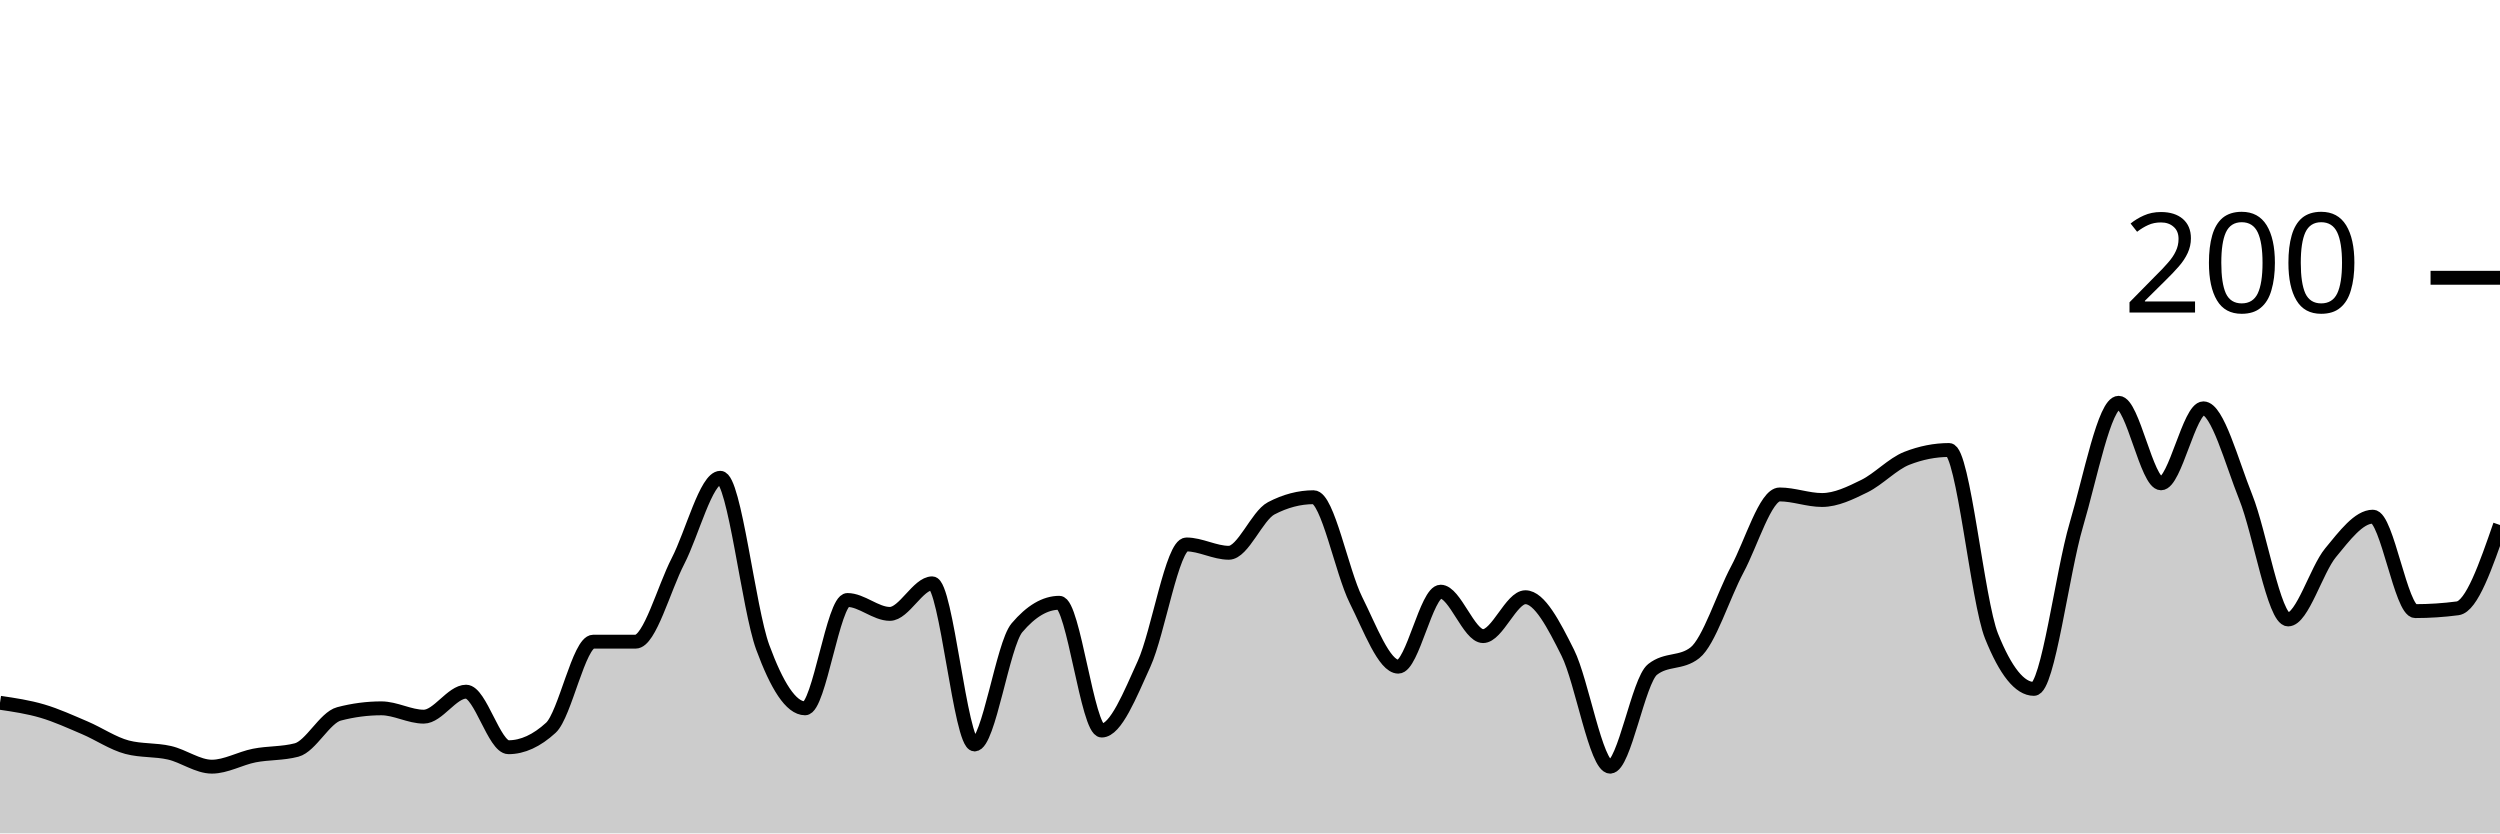
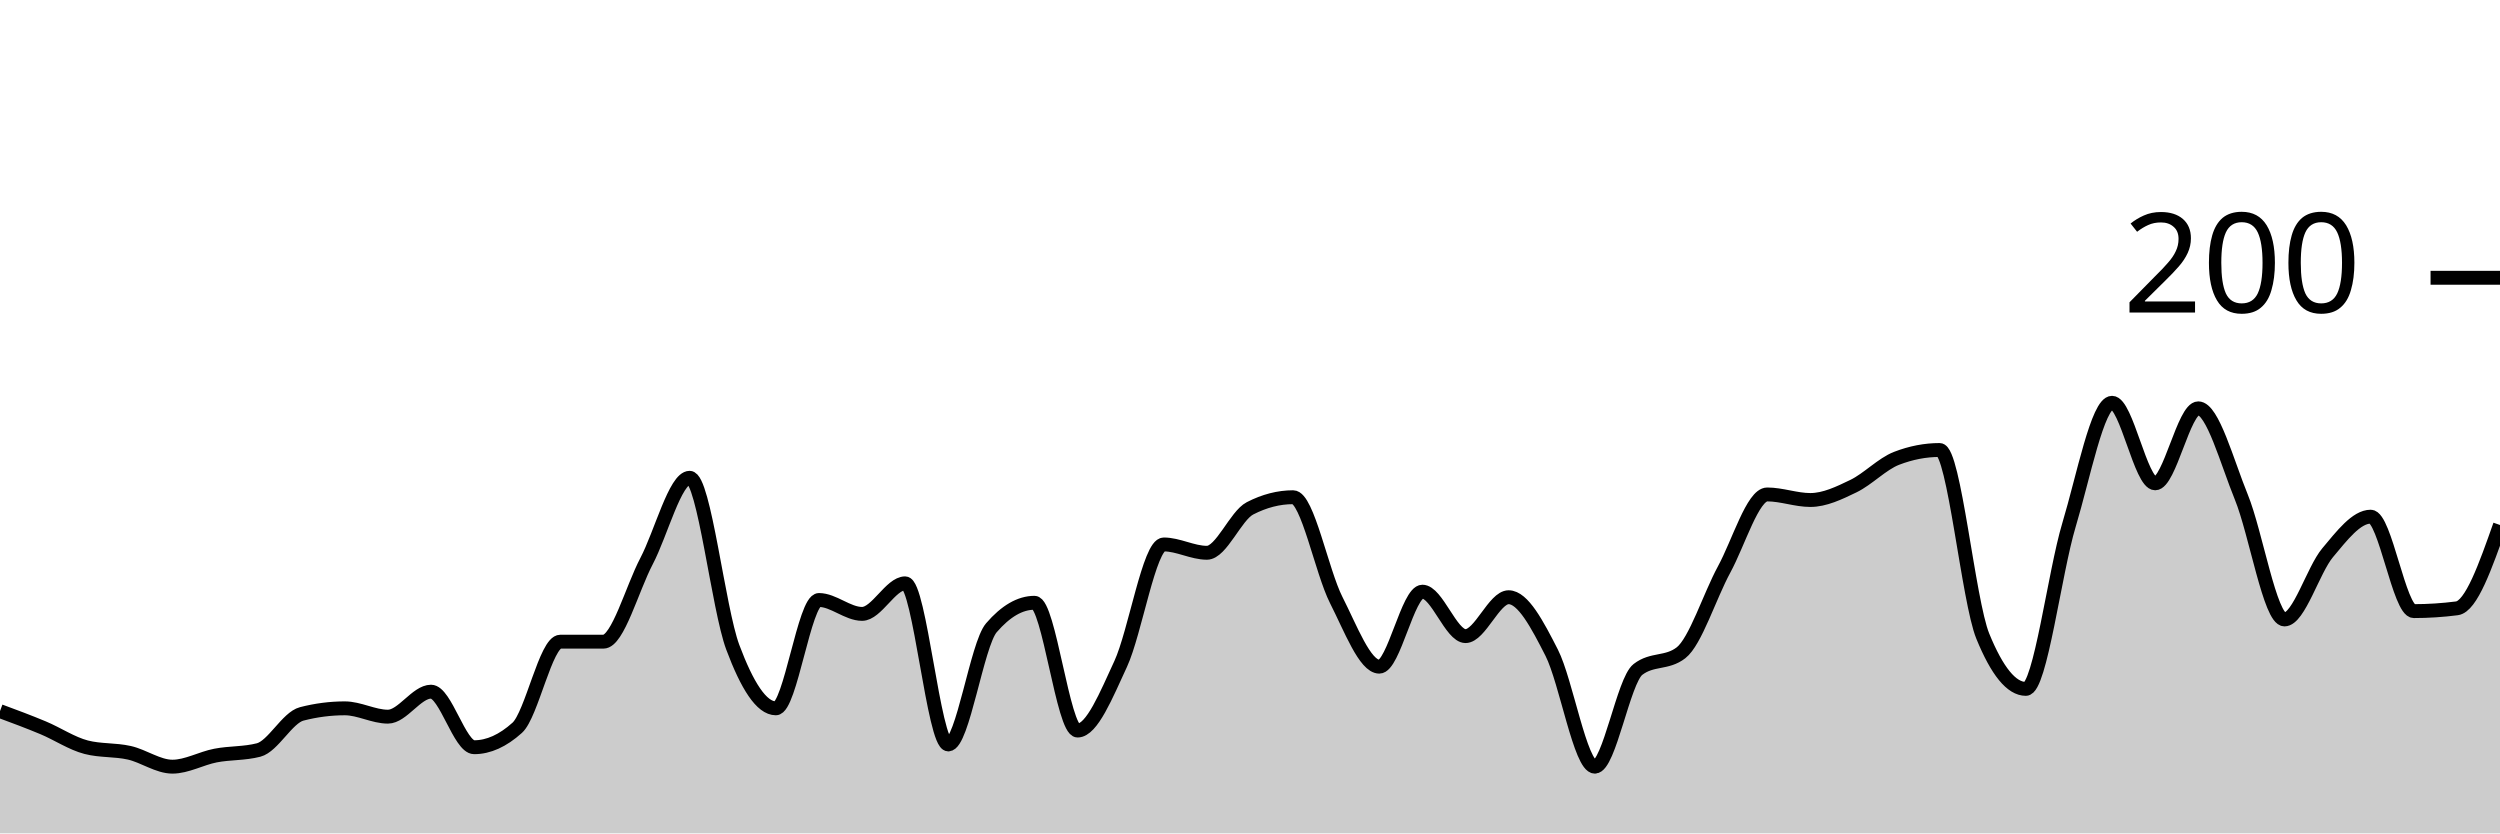
<svg xmlns="http://www.w3.org/2000/svg" viewBox="0 0 180 60">
  <g transform="translate(0,20)">
-     <path class="area" fill="rgba(0, 0, 0, 0.2)" d="M0,30.6C1.017,30.75,2.034,30.9,3.051,31.2C4.068,31.5,5.085,31.967,6.102,32.4C7.119,32.833,8.136,33.533,9.153,33.8C10.169,34.067,11.186,33.967,12.203,34.2C13.22,34.433,14.237,35.2,15.254,35.2C16.271,35.2,17.288,34.6,18.305,34.4C19.322,34.2,20.339,34.267,21.356,34C22.373,33.733,23.39,31.667,24.407,31.4C25.424,31.133,26.441,31,27.458,31C28.475,31,29.492,31.6,30.508,31.6C31.525,31.6,32.542,29.8,33.559,29.8C34.576,29.8,35.593,33.8,36.61,33.8C37.627,33.8,38.644,33.333,39.661,32.4C40.678,31.467,41.695,26.2,42.712,26.2C43.729,26.2,44.746,26.2,45.763,26.2C46.78,26.2,47.797,22.367,48.814,20.4C49.831,18.433,50.847,14.4,51.864,14.4C52.881,14.4,53.898,23.833,54.915,26.6C55.932,29.367,56.949,31,57.966,31C58.983,31,60,23.2,61.017,23.2C62.034,23.2,63.051,24.2,64.068,24.2C65.085,24.2,66.102,22,67.119,22C68.136,22,69.153,33.6,70.169,33.6C71.186,33.6,72.203,26.4,73.22,25.2C74.237,24,75.254,23.4,76.271,23.4C77.288,23.4,78.305,32.6,79.322,32.6C80.339,32.6,81.356,30.033,82.373,27.8C83.39,25.567,84.407,19.2,85.424,19.2C86.441,19.2,87.458,19.8,88.475,19.8C89.492,19.8,90.508,17.133,91.525,16.6C92.542,16.067,93.559,15.8,94.576,15.8C95.593,15.8,96.61,21.167,97.627,23.2C98.644,25.233,99.661,28,100.678,28C101.695,28,102.712,22.6,103.729,22.6C104.746,22.6,105.763,25.8,106.78,25.8C107.797,25.8,108.814,23,109.831,23C110.847,23,111.864,24.967,112.881,27C113.898,29.033,114.915,35.2,115.932,35.2C116.949,35.2,117.966,29,118.983,28.2C120,27.4,121.017,27.8,122.034,27C123.051,26.2,124.068,22.9,125.085,21C126.102,19.1,127.119,15.6,128.136,15.6C129.153,15.6,130.169,16,131.186,16C132.203,16,133.22,15.5,134.237,15C135.254,14.5,136.271,13.4,137.288,13C138.305,12.6,139.322,12.4,140.339,12.4C141.356,12.4,142.373,23.267,143.39,25.8C144.407,28.333,145.424,29.6,146.441,29.6C147.458,29.6,148.475,21.233,149.492,17.8C150.508,14.367,151.525,9,152.542,9C153.559,9,154.576,14.8,155.593,14.8C156.61,14.8,157.627,9.4,158.644,9.4C159.661,9.4,160.678,13.267,161.695,15.8C162.712,18.333,163.729,24.6,164.746,24.6C165.763,24.6,166.78,21.033,167.797,19.8C168.814,18.567,169.831,17.2,170.847,17.2C171.864,17.2,172.881,24,173.898,24C174.915,24,175.932,23.933,176.949,23.8C177.966,23.667,178.983,20.733,180,17.8L180,40C178.983,40,177.966,40,176.949,40C175.932,40,174.915,40,173.898,40C172.881,40,171.864,40,170.847,40C169.831,40,168.814,40,167.797,40C166.78,40,165.763,40,164.746,40C163.729,40,162.712,40,161.695,40C160.678,40,159.661,40,158.644,40C157.627,40,156.61,40,155.593,40C154.576,40,153.559,40,152.542,40C151.525,40,150.508,40,149.492,40C148.475,40,147.458,40,146.441,40C145.424,40,144.407,40,143.39,40C142.373,40,141.356,40,140.339,40C139.322,40,138.305,40,137.288,40C136.271,40,135.254,40,134.237,40C133.22,40,132.203,40,131.186,40C130.169,40,129.153,40,128.136,40C127.119,40,126.102,40,125.085,40C124.068,40,123.051,40,122.034,40C121.017,40,120,40,118.983,40C117.966,40,116.949,40,115.932,40C114.915,40,113.898,40,112.881,40C111.864,40,110.847,40,109.831,40C108.814,40,107.797,40,106.78,40C105.763,40,104.746,40,103.729,40C102.712,40,101.695,40,100.678,40C99.661,40,98.644,40,97.627,40C96.61,40,95.593,40,94.576,40C93.559,40,92.542,40,91.525,40C90.508,40,89.492,40,88.475,40C87.458,40,86.441,40,85.424,40C84.407,40,83.39,40,82.373,40C81.356,40,80.339,40,79.322,40C78.305,40,77.288,40,76.271,40C75.254,40,74.237,40,73.22,40C72.203,40,71.186,40,70.169,40C69.153,40,68.136,40,67.119,40C66.102,40,65.085,40,64.068,40C63.051,40,62.034,40,61.017,40C60,40,58.983,40,57.966,40C56.949,40,55.932,40,54.915,40C53.898,40,52.881,40,51.864,40C50.847,40,49.831,40,48.814,40C47.797,40,46.78,40,45.763,40C44.746,40,43.729,40,42.712,40C41.695,40,40.678,40,39.661,40C38.644,40,37.627,40,36.61,40C35.593,40,34.576,40,33.559,40C32.542,40,31.525,40,30.508,40C29.492,40,28.475,40,27.458,40C26.441,40,25.424,40,24.407,40C23.39,40,22.373,40,21.356,40C20.339,40,19.322,40,18.305,40C17.288,40,16.271,40,15.254,40C14.237,40,13.22,40,12.203,40C11.186,40,10.169,40,9.153,40C8.136,40,7.119,40,6.102,40C5.085,40,4.068,40,3.051,40C2.034,40,1.017,40,0,40Z" />
-     <path class="line" stroke="black" fill="none" d="M0,30.6C1.017,30.75,2.034,30.9,3.051,31.2C4.068,31.5,5.085,31.967,6.102,32.4C7.119,32.833,8.136,33.533,9.153,33.8C10.169,34.067,11.186,33.967,12.203,34.2C13.22,34.433,14.237,35.2,15.254,35.2C16.271,35.2,17.288,34.6,18.305,34.4C19.322,34.2,20.339,34.267,21.356,34C22.373,33.733,23.39,31.667,24.407,31.4C25.424,31.133,26.441,31,27.458,31C28.475,31,29.492,31.6,30.508,31.6C31.525,31.6,32.542,29.8,33.559,29.8C34.576,29.8,35.593,33.8,36.61,33.8C37.627,33.8,38.644,33.333,39.661,32.4C40.678,31.467,41.695,26.2,42.712,26.2C43.729,26.2,44.746,26.2,45.763,26.2C46.78,26.2,47.797,22.367,48.814,20.4C49.831,18.433,50.847,14.4,51.864,14.4C52.881,14.4,53.898,23.833,54.915,26.6C55.932,29.367,56.949,31,57.966,31C58.983,31,60,23.2,61.017,23.2C62.034,23.2,63.051,24.2,64.068,24.2C65.085,24.2,66.102,22,67.119,22C68.136,22,69.153,33.6,70.169,33.6C71.186,33.6,72.203,26.4,73.22,25.2C74.237,24,75.254,23.4,76.271,23.4C77.288,23.4,78.305,32.6,79.322,32.6C80.339,32.6,81.356,30.033,82.373,27.8C83.39,25.567,84.407,19.2,85.424,19.2C86.441,19.2,87.458,19.8,88.475,19.8C89.492,19.8,90.508,17.133,91.525,16.6C92.542,16.067,93.559,15.8,94.576,15.8C95.593,15.8,96.61,21.167,97.627,23.2C98.644,25.233,99.661,28,100.678,28C101.695,28,102.712,22.6,103.729,22.6C104.746,22.6,105.763,25.8,106.78,25.8C107.797,25.8,108.814,23,109.831,23C110.847,23,111.864,24.967,112.881,27C113.898,29.033,114.915,35.2,115.932,35.2C116.949,35.2,117.966,29,118.983,28.2C120,27.4,121.017,27.8,122.034,27C123.051,26.2,124.068,22.9,125.085,21C126.102,19.1,127.119,15.6,128.136,15.6C129.153,15.6,130.169,16,131.186,16C132.203,16,133.22,15.5,134.237,15C135.254,14.5,136.271,13.4,137.288,13C138.305,12.6,139.322,12.4,140.339,12.4C141.356,12.4,142.373,23.267,143.39,25.8C144.407,28.333,145.424,29.6,146.441,29.6C147.458,29.6,148.475,21.233,149.492,17.8C150.508,14.367,151.525,9,152.542,9C153.559,9,154.576,14.8,155.593,14.8C156.61,14.8,157.627,9.4,158.644,9.4C159.661,9.4,160.678,13.267,161.695,15.8C162.712,18.333,163.729,24.6,164.746,24.6C165.763,24.6,166.78,21.033,167.797,19.8C168.814,18.567,169.831,17.2,170.847,17.2C171.864,17.2,172.881,24,173.898,24C174.915,24,175.932,23.933,176.949,23.8C177.966,23.667,178.983,20.733,180,17.8" />
+     <path class="area" fill="rgba(0, 0, 0, 0.2)" d="M0,31.2C1.034,31.583,2.069,31.967,3.103,32.4C4.138,32.833,5.172,33.533,6.207,33.8C7.241,34.067,8.276,33.967,9.31,34.2C10.345,34.433,11.379,35.2,12.414,35.2C13.448,35.2,14.483,34.6,15.517,34.4C16.552,34.2,17.586,34.267,18.621,34C19.655,33.733,20.69,31.667,21.724,31.4C22.759,31.133,23.793,31,24.828,31C25.862,31,26.897,31.6,27.931,31.6C28.966,31.6,30,29.8,31.034,29.8C32.069,29.8,33.103,33.8,34.138,33.8C35.172,33.8,36.207,33.333,37.241,32.4C38.276,31.467,39.31,26.2,40.345,26.2C41.379,26.2,42.414,26.2,43.448,26.2C44.483,26.2,45.517,22.367,46.552,20.4C47.586,18.433,48.621,14.4,49.655,14.4C50.69,14.4,51.724,23.833,52.759,26.6C53.793,29.367,54.828,31,55.862,31C56.897,31,57.931,23.2,58.966,23.2C60,23.2,61.034,24.2,62.069,24.2C63.103,24.2,64.138,22,65.172,22C66.207,22,67.241,33.6,68.276,33.6C69.31,33.6,70.345,26.4,71.379,25.2C72.414,24,73.448,23.4,74.483,23.4C75.517,23.4,76.552,32.6,77.586,32.6C78.621,32.6,79.655,30.033,80.69,27.8C81.724,25.567,82.759,19.2,83.793,19.2C84.828,19.2,85.862,19.8,86.897,19.8C87.931,19.8,88.966,17.133,90,16.6C91.034,16.067,92.069,15.8,93.103,15.8C94.138,15.8,95.172,21.167,96.207,23.2C97.241,25.233,98.276,28,99.31,28C100.345,28,101.379,22.6,102.414,22.6C103.448,22.6,104.483,25.8,105.517,25.8C106.552,25.8,107.586,23,108.621,23C109.655,23,110.69,24.967,111.724,27C112.759,29.033,113.793,35.2,114.828,35.2C115.862,35.2,116.897,29,117.931,28.2C118.966,27.4,120,27.8,121.034,27C122.069,26.2,123.103,22.9,124.138,21C125.172,19.1,126.207,15.6,127.241,15.6C128.276,15.6,129.31,16,130.345,16C131.379,16,132.414,15.5,133.448,15C134.483,14.5,135.517,13.4,136.552,13C137.586,12.6,138.621,12.4,139.655,12.4C140.69,12.4,141.724,23.267,142.759,25.8C143.793,28.333,144.828,29.6,145.862,29.6C146.897,29.6,147.931,21.233,148.966,17.8C150,14.367,151.034,9,152.069,9C153.103,9,154.138,14.8,155.172,14.8C156.207,14.8,157.241,9.4,158.276,9.4C159.31,9.4,160.345,13.267,161.379,15.8C162.414,18.333,163.448,24.6,164.483,24.6C165.517,24.6,166.552,21.033,167.586,19.8C168.621,18.567,169.655,17.2,170.69,17.2C171.724,17.2,172.759,24,173.793,24C174.828,24,175.862,23.933,176.897,23.8C177.931,23.667,178.966,20.733,180,17.8L180,40C178.966,40,177.931,40,176.897,40C175.862,40,174.828,40,173.793,40C172.759,40,171.724,40,170.69,40C169.655,40,168.621,40,167.586,40C166.552,40,165.517,40,164.483,40C163.448,40,162.414,40,161.379,40C160.345,40,159.31,40,158.276,40C157.241,40,156.207,40,155.172,40C154.138,40,153.103,40,152.069,40C151.034,40,150,40,148.966,40C147.931,40,146.897,40,145.862,40C144.828,40,143.793,40,142.759,40C141.724,40,140.69,40,139.655,40C138.621,40,137.586,40,136.552,40C135.517,40,134.483,40,133.448,40C132.414,40,131.379,40,130.345,40C129.31,40,128.276,40,127.241,40C126.207,40,125.172,40,124.138,40C123.103,40,122.069,40,121.034,40C120,40,118.966,40,117.931,40C116.897,40,115.862,40,114.828,40C113.793,40,112.759,40,111.724,40C110.69,40,109.655,40,108.621,40C107.586,40,106.552,40,105.517,40C104.483,40,103.448,40,102.414,40C101.379,40,100.345,40,99.31,40C98.276,40,97.241,40,96.207,40C95.172,40,94.138,40,93.103,40C92.069,40,91.034,40,90,40C88.966,40,87.931,40,86.897,40C85.862,40,84.828,40,83.793,40C82.759,40,81.724,40,80.69,40C79.655,40,78.621,40,77.586,40C76.552,40,75.517,40,74.483,40C73.448,40,72.414,40,71.379,40C70.345,40,69.31,40,68.276,40C67.241,40,66.207,40,65.172,40C64.138,40,63.103,40,62.069,40C61.034,40,60,40,58.966,40C57.931,40,56.897,40,55.862,40C54.828,40,53.793,40,52.759,40C51.724,40,50.69,40,49.655,40C48.621,40,47.586,40,46.552,40C45.517,40,44.483,40,43.448,40C42.414,40,41.379,40,40.345,40C39.31,40,38.276,40,37.241,40C36.207,40,35.172,40,34.138,40C33.103,40,32.069,40,31.034,40C30,40,28.966,40,27.931,40C26.897,40,25.862,40,24.828,40C23.793,40,22.759,40,21.724,40C20.69,40,19.655,40,18.621,40C17.586,40,16.552,40,15.517,40C14.483,40,13.448,40,12.414,40C11.379,40,10.345,40,9.31,40C8.276,40,7.241,40,6.207,40C5.172,40,4.138,40,3.103,40C2.069,40,1.034,40,0,40Z" />
+     <path class="line" stroke="black" fill="none" d="M0,31.2C1.034,31.583,2.069,31.967,3.103,32.4C4.138,32.833,5.172,33.533,6.207,33.8C7.241,34.067,8.276,33.967,9.31,34.2C10.345,34.433,11.379,35.2,12.414,35.2C13.448,35.2,14.483,34.6,15.517,34.4C16.552,34.2,17.586,34.267,18.621,34C19.655,33.733,20.69,31.667,21.724,31.4C22.759,31.133,23.793,31,24.828,31C25.862,31,26.897,31.6,27.931,31.6C28.966,31.6,30,29.8,31.034,29.8C32.069,29.8,33.103,33.8,34.138,33.8C35.172,33.8,36.207,33.333,37.241,32.4C38.276,31.467,39.31,26.2,40.345,26.2C41.379,26.2,42.414,26.2,43.448,26.2C44.483,26.2,45.517,22.367,46.552,20.4C47.586,18.433,48.621,14.4,49.655,14.4C50.69,14.4,51.724,23.833,52.759,26.6C53.793,29.367,54.828,31,55.862,31C56.897,31,57.931,23.2,58.966,23.2C60,23.2,61.034,24.2,62.069,24.2C63.103,24.2,64.138,22,65.172,22C66.207,22,67.241,33.6,68.276,33.6C69.31,33.6,70.345,26.4,71.379,25.2C72.414,24,73.448,23.4,74.483,23.4C75.517,23.4,76.552,32.6,77.586,32.6C78.621,32.6,79.655,30.033,80.69,27.8C81.724,25.567,82.759,19.2,83.793,19.2C84.828,19.2,85.862,19.8,86.897,19.8C87.931,19.8,88.966,17.133,90,16.6C91.034,16.067,92.069,15.8,93.103,15.8C94.138,15.8,95.172,21.167,96.207,23.2C97.241,25.233,98.276,28,99.31,28C100.345,28,101.379,22.6,102.414,22.6C103.448,22.6,104.483,25.8,105.517,25.8C106.552,25.8,107.586,23,108.621,23C109.655,23,110.69,24.967,111.724,27C112.759,29.033,113.793,35.2,114.828,35.2C115.862,35.2,116.897,29,117.931,28.2C118.966,27.4,120,27.8,121.034,27C122.069,26.2,123.103,22.9,124.138,21C125.172,19.1,126.207,15.6,127.241,15.6C128.276,15.6,129.31,16,130.345,16C131.379,16,132.414,15.5,133.448,15C134.483,14.5,135.517,13.4,136.552,13C137.586,12.6,138.621,12.4,139.655,12.4C140.69,12.4,141.724,23.267,142.759,25.8C143.793,28.333,144.828,29.6,145.862,29.6C146.897,29.6,147.931,21.233,148.966,17.8C150,14.367,151.034,9,152.069,9C153.103,9,154.138,14.8,155.172,14.8C156.207,14.8,157.241,9.4,158.276,9.4C159.31,9.4,160.345,13.267,161.379,15.8C162.414,18.333,163.448,24.6,164.483,24.6C165.517,24.6,166.552,21.033,167.586,19.8C168.621,18.567,169.655,17.2,170.69,17.2C171.724,17.2,172.759,24,173.793,24C174.828,24,175.862,23.933,176.897,23.8C177.931,23.667,178.966,20.733,180,17.8" />
    <path class="axis-ceiling" stroke-width="1" stroke="black" fill="none" d="M175,0L180,0" />
    <text class="axis-ceiling-label" font-family="sans-serif" text-anchor="end" font-size="10px" x="170" y="2.5">200</text>
  </g>
</svg>
